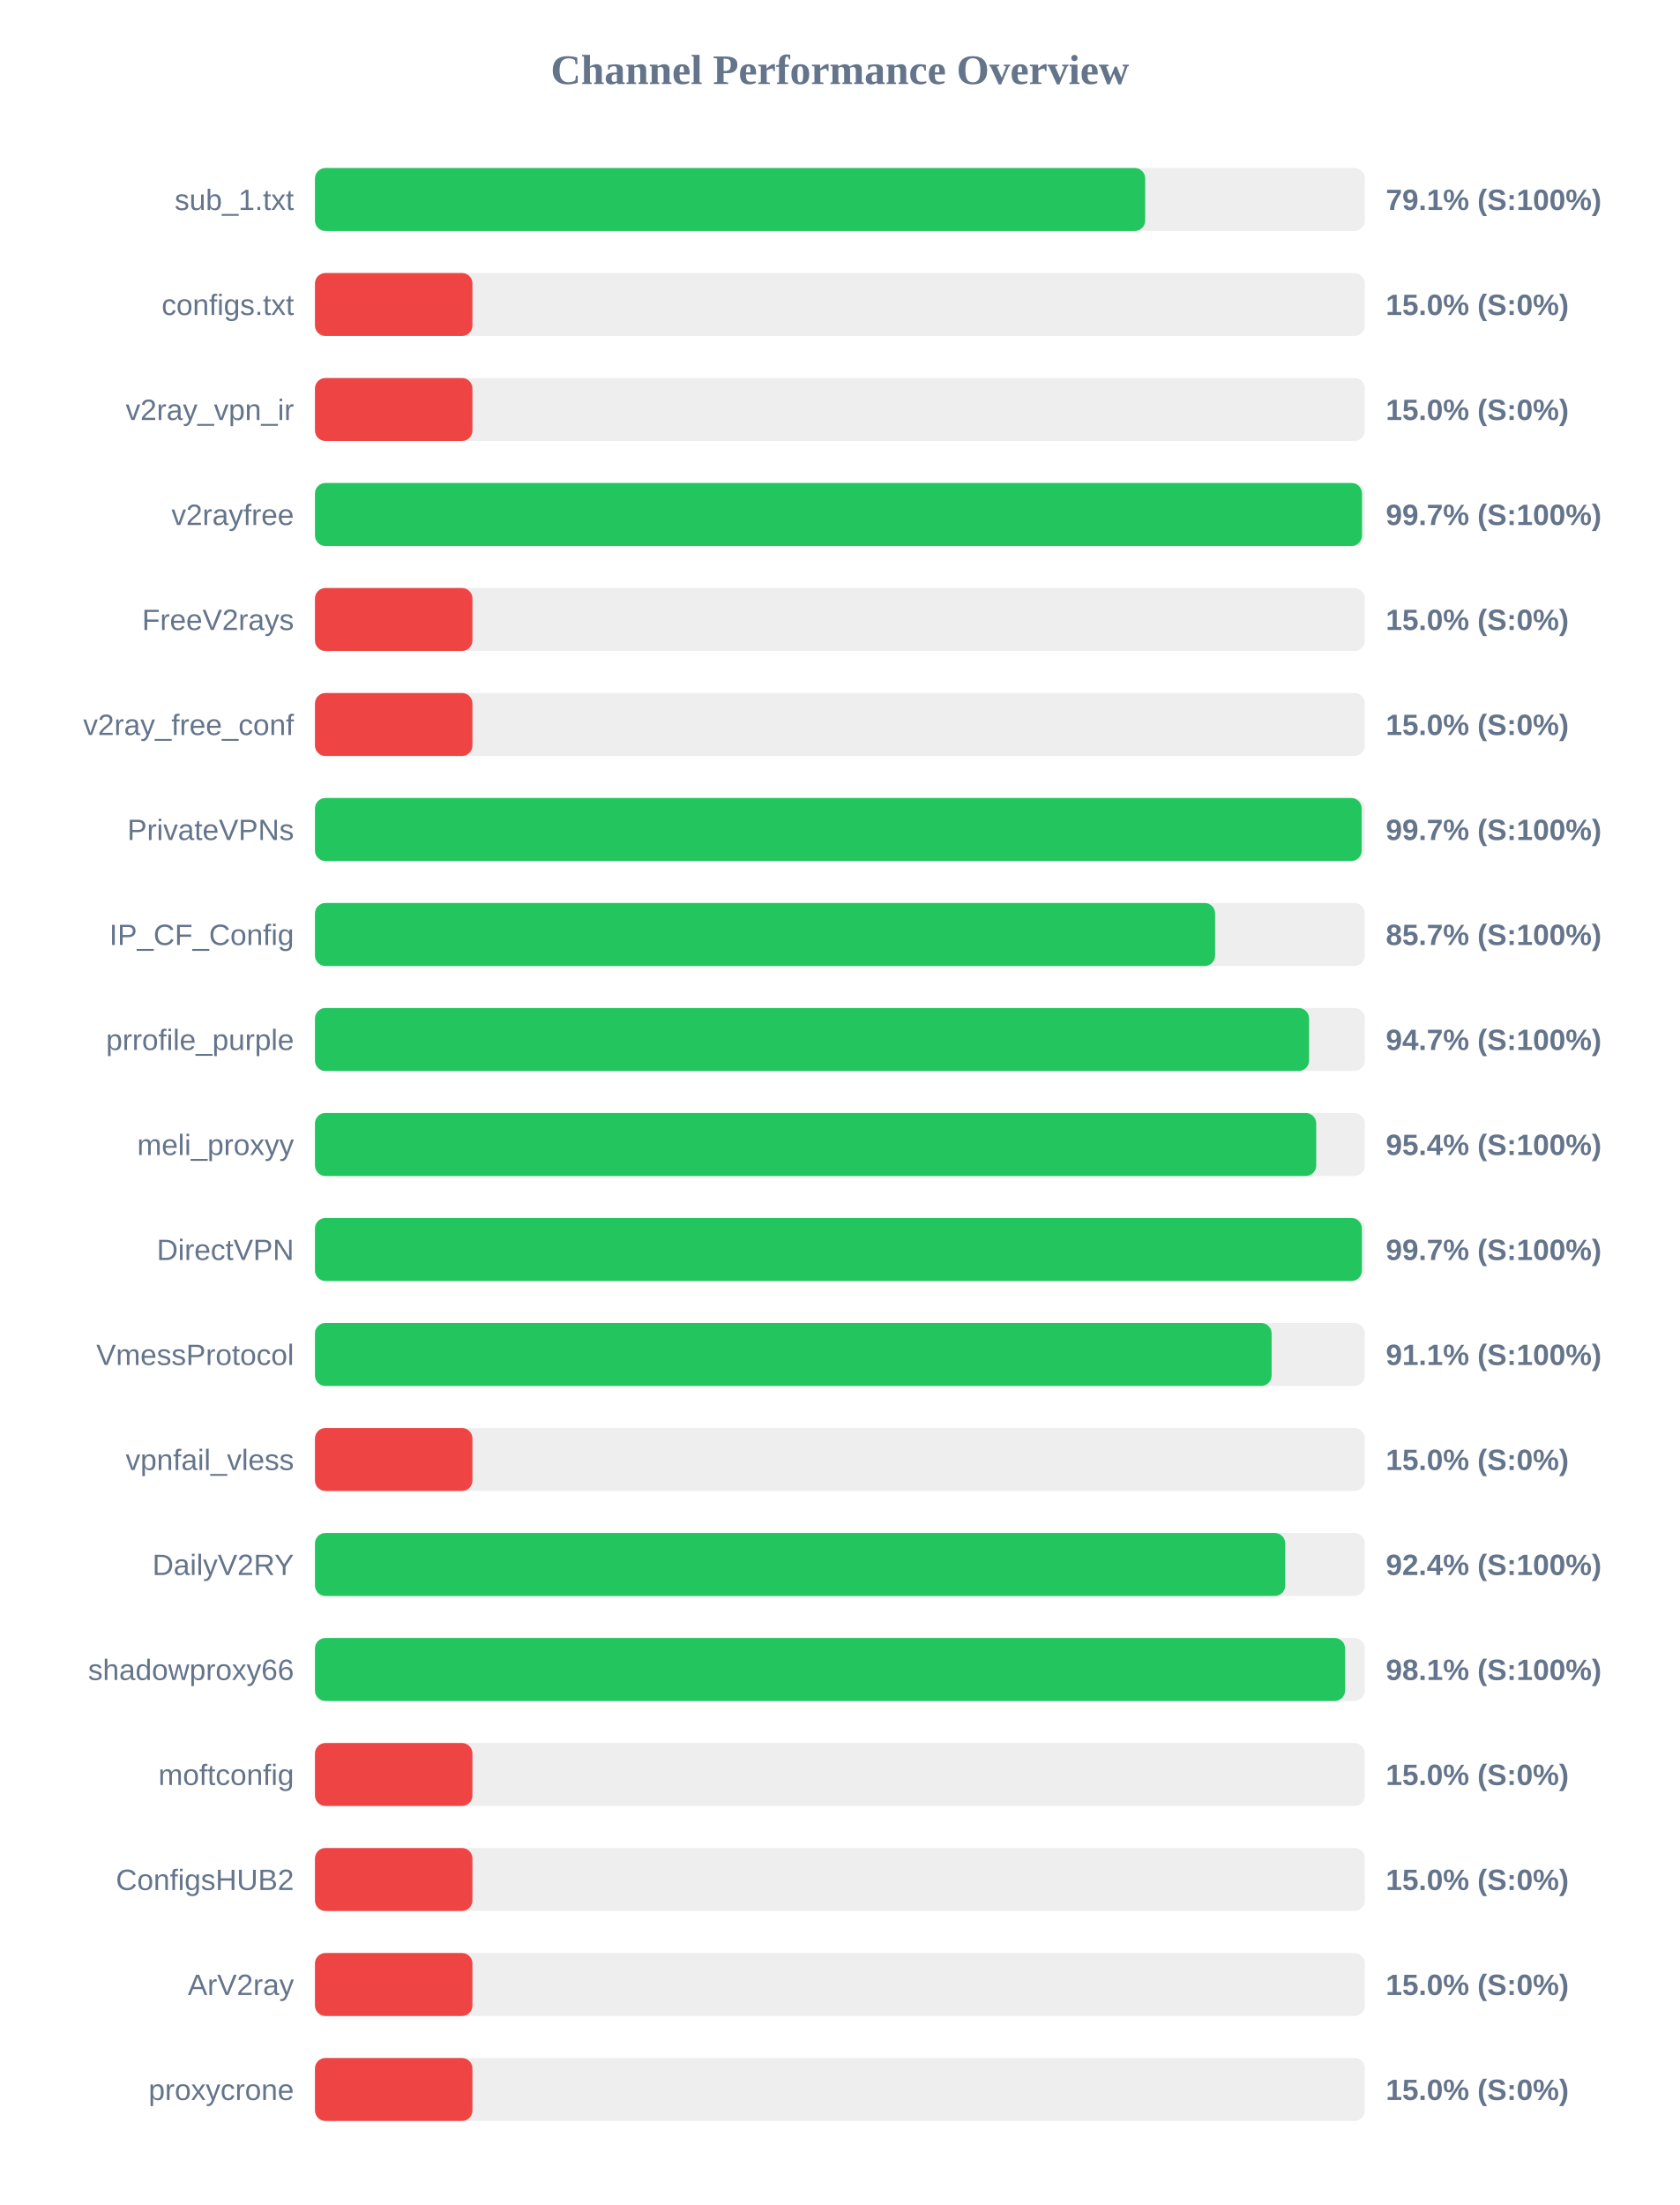
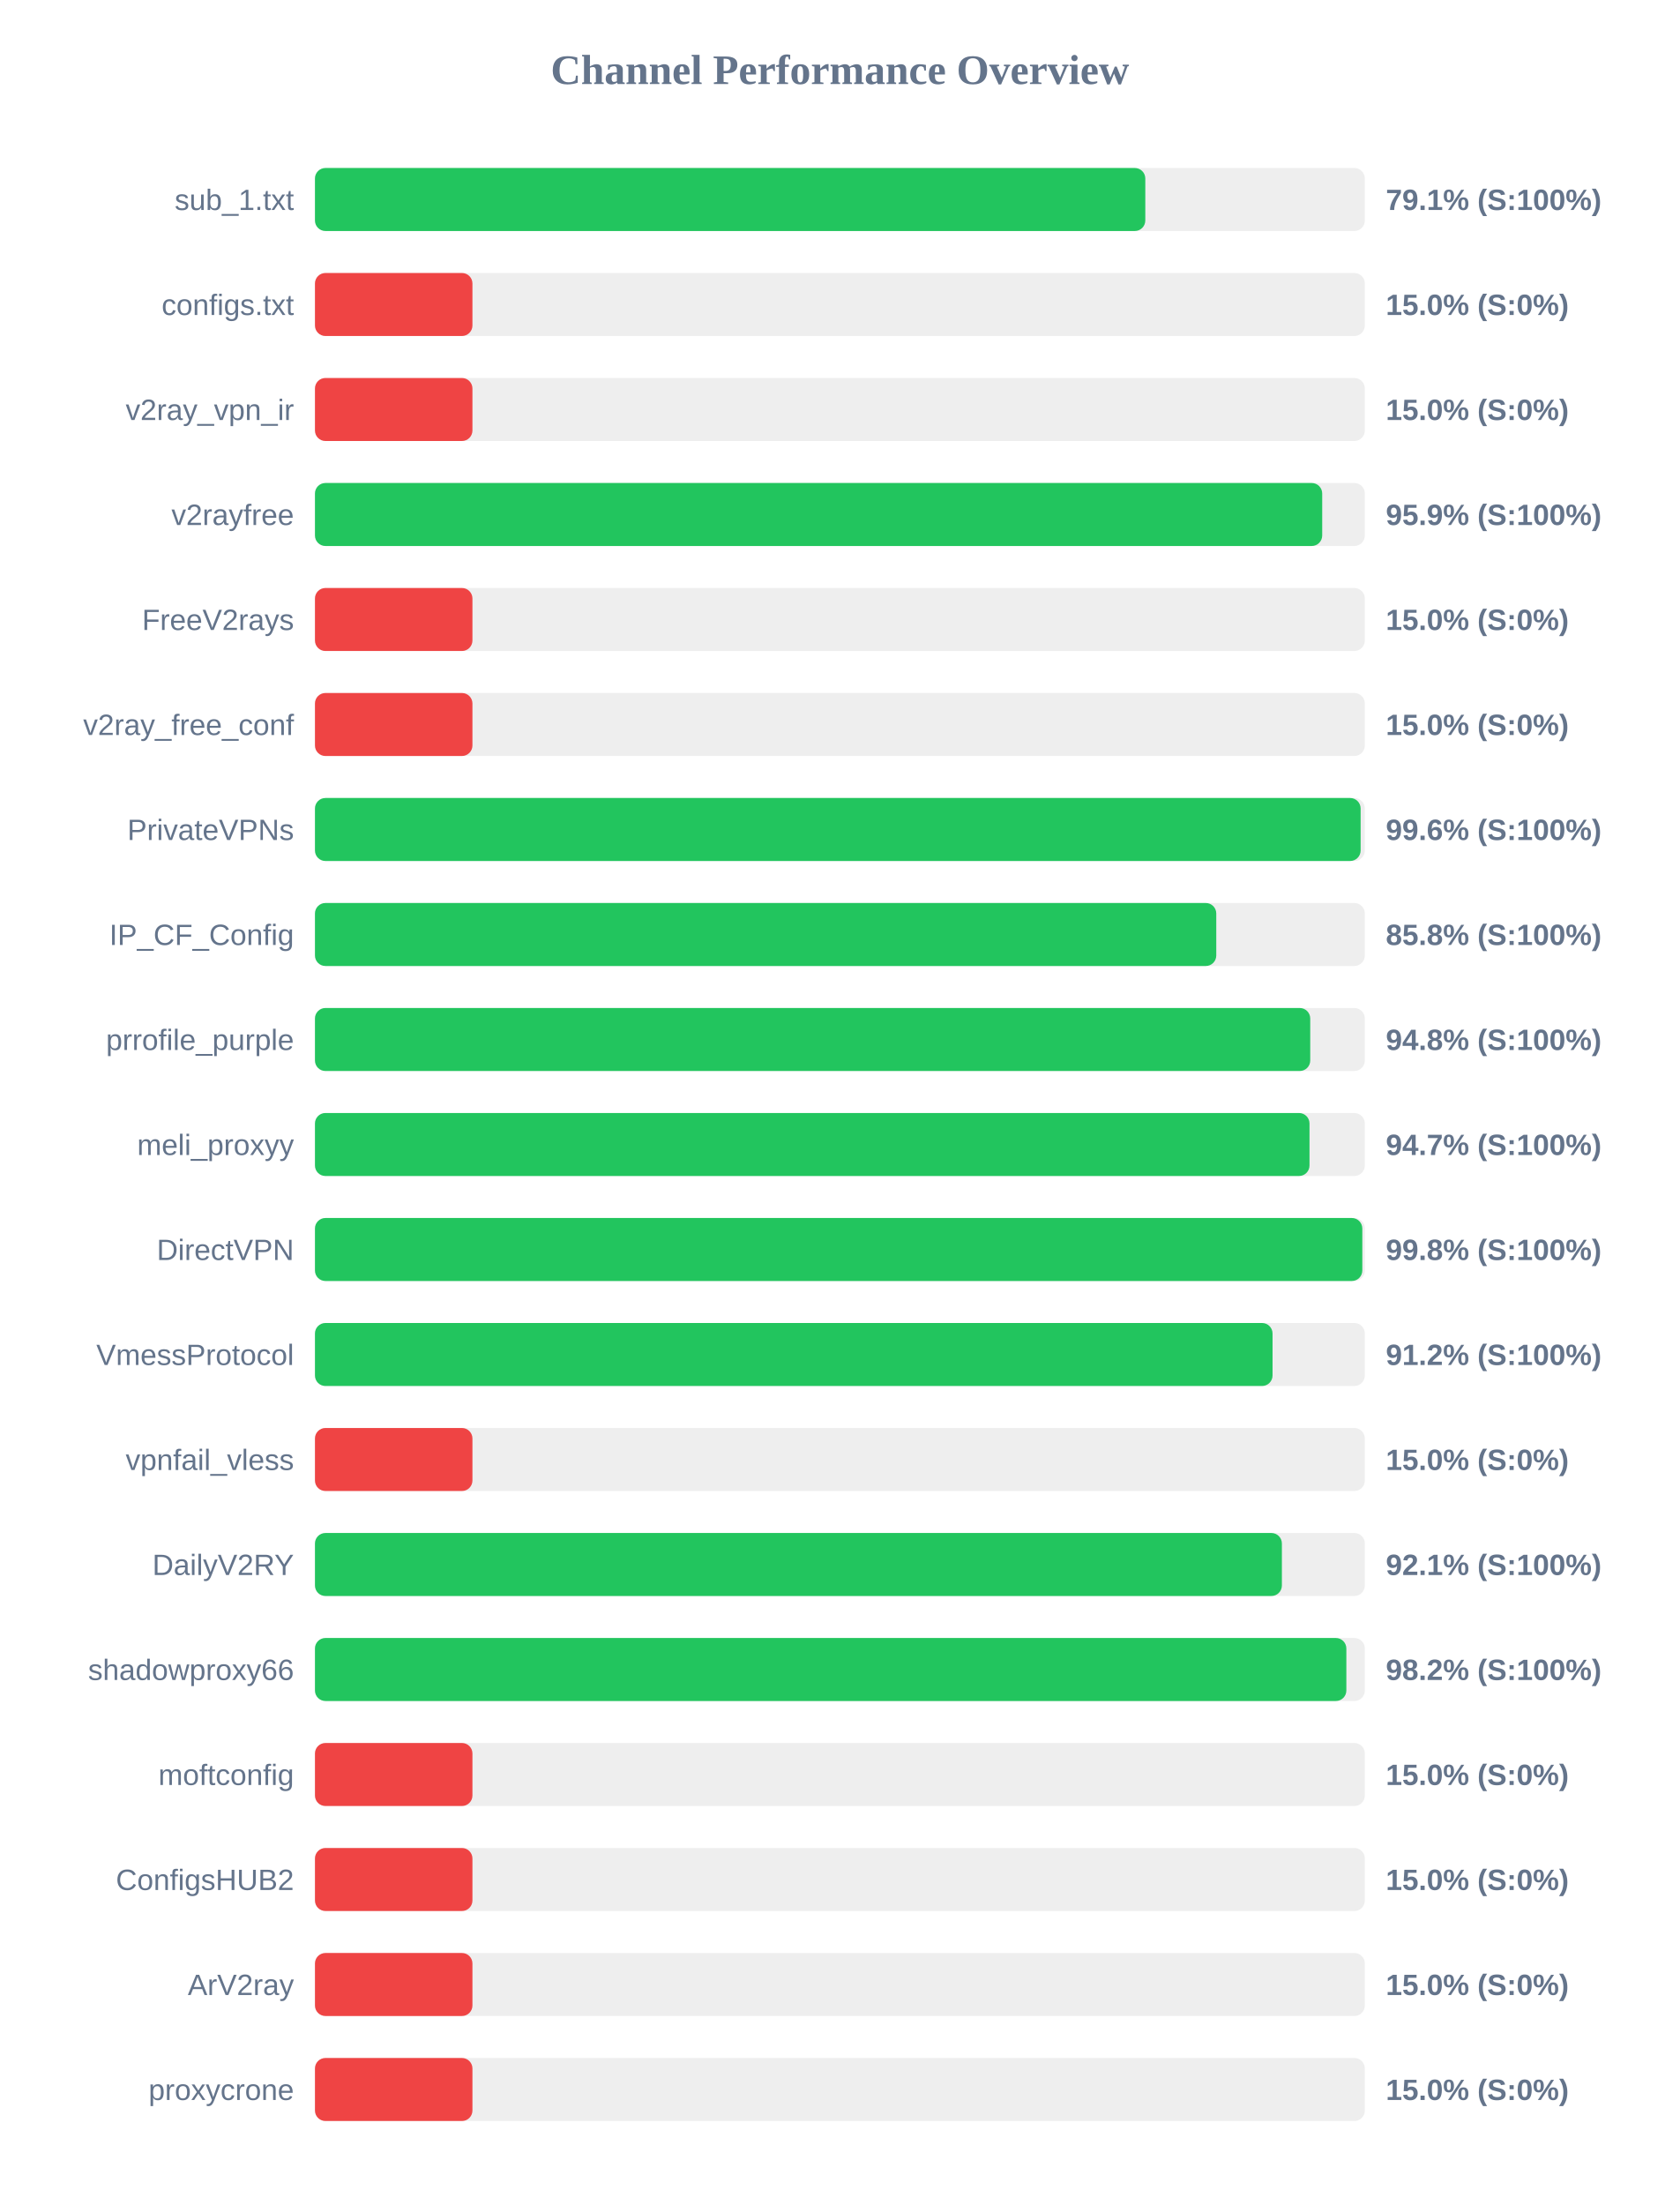
<svg xmlns="http://www.w3.org/2000/svg" width="800" height="1050" version="1.1">
  <style>
        .row { font: 14px Arial; fill: #64748b; }
        .score { font: bold 14px Arial; fill: #64748b; }
    </style>
  <text x="400" y="40" text-anchor="middle" font-size="20px" font-weight="bold" fill="#64748b">Channel Performance Overview</text>
  <rect x="150" y="80" width="500" height="30" fill="#eee" rx="5" />
-   <rect x="150" y="80" width="395.4" height="30" fill="#22c55e" rx="5" />
+   <rect x="150" y="80" width="395.45" height="30" fill="#22c55e" rx="5" />
  <text x="140" y="100" text-anchor="end" class="row">sub_1.txt</text>
  <text x="660" y="100" text-anchor="start" class="score">79.1% (S:100%)</text>
  <rect x="150" y="130" width="500" height="30" fill="#eee" rx="5" />
  <rect x="150" y="130" width="75.0" height="30" fill="#ef4444" rx="5" />
  <text x="140" y="150" text-anchor="end" class="row">configs.txt</text>
  <text x="660" y="150" text-anchor="start" class="score">15.0% (S:0%)</text>
  <rect x="150" y="180" width="500" height="30" fill="#eee" rx="5" />
  <rect x="150" y="180" width="75.0" height="30" fill="#ef4444" rx="5" />
  <text x="140" y="200" text-anchor="end" class="row">v2ray_vpn_ir</text>
  <text x="660" y="200" text-anchor="start" class="score">15.0% (S:0%)</text>
  <rect x="150" y="230" width="500" height="30" fill="#eee" rx="5" />
-   <rect x="150" y="230" width="498.65" height="30" fill="#22c55e" rx="5" />
+   <rect x="150" y="230" width="479.7" height="30" fill="#22c55e" rx="5" />
  <text x="140" y="250" text-anchor="end" class="row">v2rayfree</text>
-   <text x="660" y="250" text-anchor="start" class="score">99.7% (S:100%)</text>
+   <text x="660" y="250" text-anchor="start" class="score">95.9% (S:100%)</text>
  <rect x="150" y="280" width="500" height="30" fill="#eee" rx="5" />
  <rect x="150" y="280" width="75.0" height="30" fill="#ef4444" rx="5" />
  <text x="140" y="300" text-anchor="end" class="row">FreeV2rays</text>
  <text x="660" y="300" text-anchor="start" class="score">15.0% (S:0%)</text>
  <rect x="150" y="330" width="500" height="30" fill="#eee" rx="5" />
  <rect x="150" y="330" width="75.0" height="30" fill="#ef4444" rx="5" />
  <text x="140" y="350" text-anchor="end" class="row">v2ray_free_conf</text>
  <text x="660" y="350" text-anchor="start" class="score">15.0% (S:0%)</text>
  <rect x="150" y="380" width="500" height="30" fill="#eee" rx="5" />
-   <rect x="150" y="380" width="498.5" height="30" fill="#22c55e" rx="5" />
+   <rect x="150" y="380" width="498.0" height="30" fill="#22c55e" rx="5" />
  <text x="140" y="400" text-anchor="end" class="row">PrivateVPNs</text>
-   <text x="660" y="400" text-anchor="start" class="score">99.7% (S:100%)</text>
+   <text x="660" y="400" text-anchor="start" class="score">99.6% (S:100%)</text>
  <rect x="150" y="430" width="500" height="30" fill="#eee" rx="5" />
-   <rect x="150" y="430" width="428.7" height="30" fill="#22c55e" rx="5" />
+   <rect x="150" y="430" width="429.25" height="30" fill="#22c55e" rx="5" />
  <text x="140" y="450" text-anchor="end" class="row">IP_CF_Config</text>
-   <text x="660" y="450" text-anchor="start" class="score">85.7% (S:100%)</text>
+   <text x="660" y="450" text-anchor="start" class="score">85.8% (S:100%)</text>
  <rect x="150" y="480" width="500" height="30" fill="#eee" rx="5" />
-   <rect x="150" y="480" width="473.45" height="30" fill="#22c55e" rx="5" />
+   <rect x="150" y="480" width="474.0" height="30" fill="#22c55e" rx="5" />
  <text x="140" y="500" text-anchor="end" class="row">prrofile_purple</text>
-   <text x="660" y="500" text-anchor="start" class="score">94.7% (S:100%)</text>
+   <text x="660" y="500" text-anchor="start" class="score">94.8% (S:100%)</text>
  <rect x="150" y="530" width="500" height="30" fill="#eee" rx="5" />
-   <rect x="150" y="530" width="476.85" height="30" fill="#22c55e" rx="5" />
+   <rect x="150" y="530" width="473.65" height="30" fill="#22c55e" rx="5" />
  <text x="140" y="550" text-anchor="end" class="row">meli_proxyy</text>
-   <text x="660" y="550" text-anchor="start" class="score">95.4% (S:100%)</text>
+   <text x="660" y="550" text-anchor="start" class="score">94.7% (S:100%)</text>
  <rect x="150" y="580" width="500" height="30" fill="#eee" rx="5" />
-   <rect x="150" y="580" width="498.6" height="30" fill="#22c55e" rx="5" />
+   <rect x="150" y="580" width="498.8" height="30" fill="#22c55e" rx="5" />
  <text x="140" y="600" text-anchor="end" class="row">DirectVPN</text>
-   <text x="660" y="600" text-anchor="start" class="score">99.7% (S:100%)</text>
+   <text x="660" y="600" text-anchor="start" class="score">99.8% (S:100%)</text>
  <rect x="150" y="630" width="500" height="30" fill="#eee" rx="5" />
-   <rect x="150" y="630" width="455.6" height="30" fill="#22c55e" rx="5" />
+   <rect x="150" y="630" width="456.05" height="30" fill="#22c55e" rx="5" />
  <text x="140" y="650" text-anchor="end" class="row">VmessProtocol</text>
-   <text x="660" y="650" text-anchor="start" class="score">91.1% (S:100%)</text>
+   <text x="660" y="650" text-anchor="start" class="score">91.2% (S:100%)</text>
  <rect x="150" y="680" width="500" height="30" fill="#eee" rx="5" />
  <rect x="150" y="680" width="75.0" height="30" fill="#ef4444" rx="5" />
  <text x="140" y="700" text-anchor="end" class="row">vpnfail_vless</text>
  <text x="660" y="700" text-anchor="start" class="score">15.0% (S:0%)</text>
  <rect x="150" y="730" width="500" height="30" fill="#eee" rx="5" />
-   <rect x="150" y="730" width="462.1" height="30" fill="#22c55e" rx="5" />
+   <rect x="150" y="730" width="460.5" height="30" fill="#22c55e" rx="5" />
  <text x="140" y="750" text-anchor="end" class="row">DailyV2RY</text>
-   <text x="660" y="750" text-anchor="start" class="score">92.4% (S:100%)</text>
+   <text x="660" y="750" text-anchor="start" class="score">92.1% (S:100%)</text>
  <rect x="150" y="780" width="500" height="30" fill="#eee" rx="5" />
-   <rect x="150" y="780" width="490.6" height="30" fill="#22c55e" rx="5" />
+   <rect x="150" y="780" width="491.2" height="30" fill="#22c55e" rx="5" />
  <text x="140" y="800" text-anchor="end" class="row">shadowproxy66</text>
-   <text x="660" y="800" text-anchor="start" class="score">98.1% (S:100%)</text>
+   <text x="660" y="800" text-anchor="start" class="score">98.2% (S:100%)</text>
  <rect x="150" y="830" width="500" height="30" fill="#eee" rx="5" />
  <rect x="150" y="830" width="75.0" height="30" fill="#ef4444" rx="5" />
  <text x="140" y="850" text-anchor="end" class="row">moftconfig</text>
  <text x="660" y="850" text-anchor="start" class="score">15.0% (S:0%)</text>
  <rect x="150" y="880" width="500" height="30" fill="#eee" rx="5" />
  <rect x="150" y="880" width="75.0" height="30" fill="#ef4444" rx="5" />
  <text x="140" y="900" text-anchor="end" class="row">ConfigsHUB2</text>
  <text x="660" y="900" text-anchor="start" class="score">15.0% (S:0%)</text>
  <rect x="150" y="930" width="500" height="30" fill="#eee" rx="5" />
  <rect x="150" y="930" width="75.0" height="30" fill="#ef4444" rx="5" />
  <text x="140" y="950" text-anchor="end" class="row">ArV2ray</text>
  <text x="660" y="950" text-anchor="start" class="score">15.0% (S:0%)</text>
  <rect x="150" y="980" width="500" height="30" fill="#eee" rx="5" />
  <rect x="150" y="980" width="75.0" height="30" fill="#ef4444" rx="5" />
  <text x="140" y="1000" text-anchor="end" class="row">proxycrone</text>
  <text x="660" y="1000" text-anchor="start" class="score">15.0% (S:0%)</text>
</svg>
